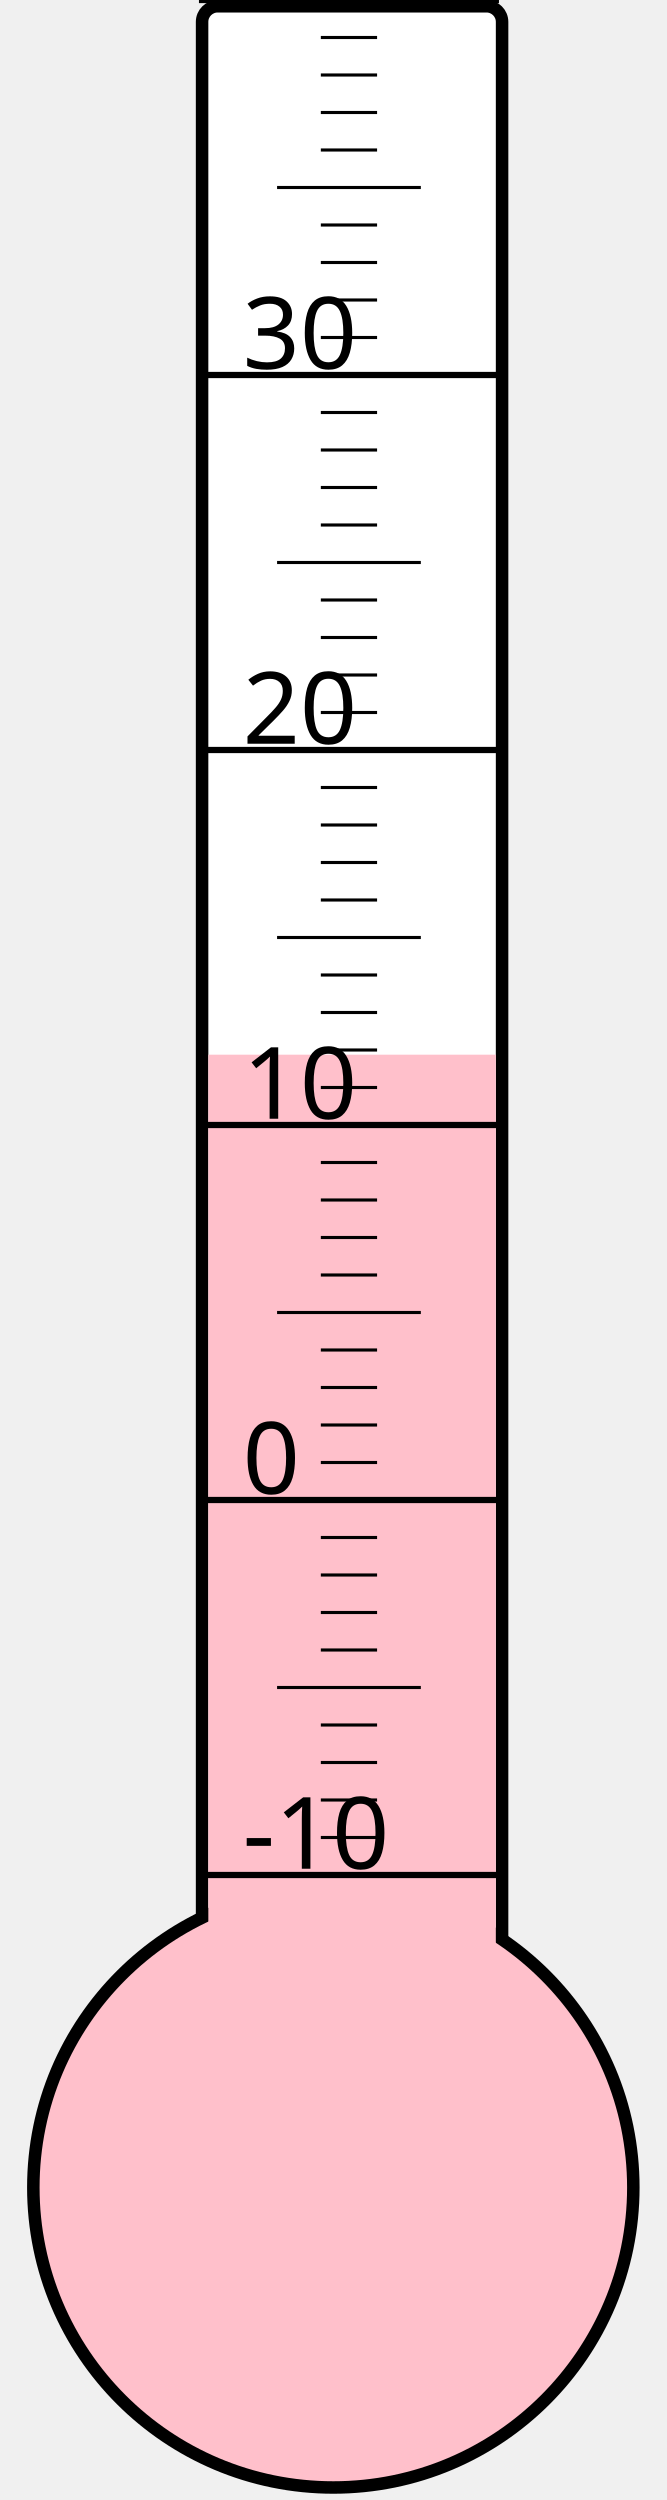
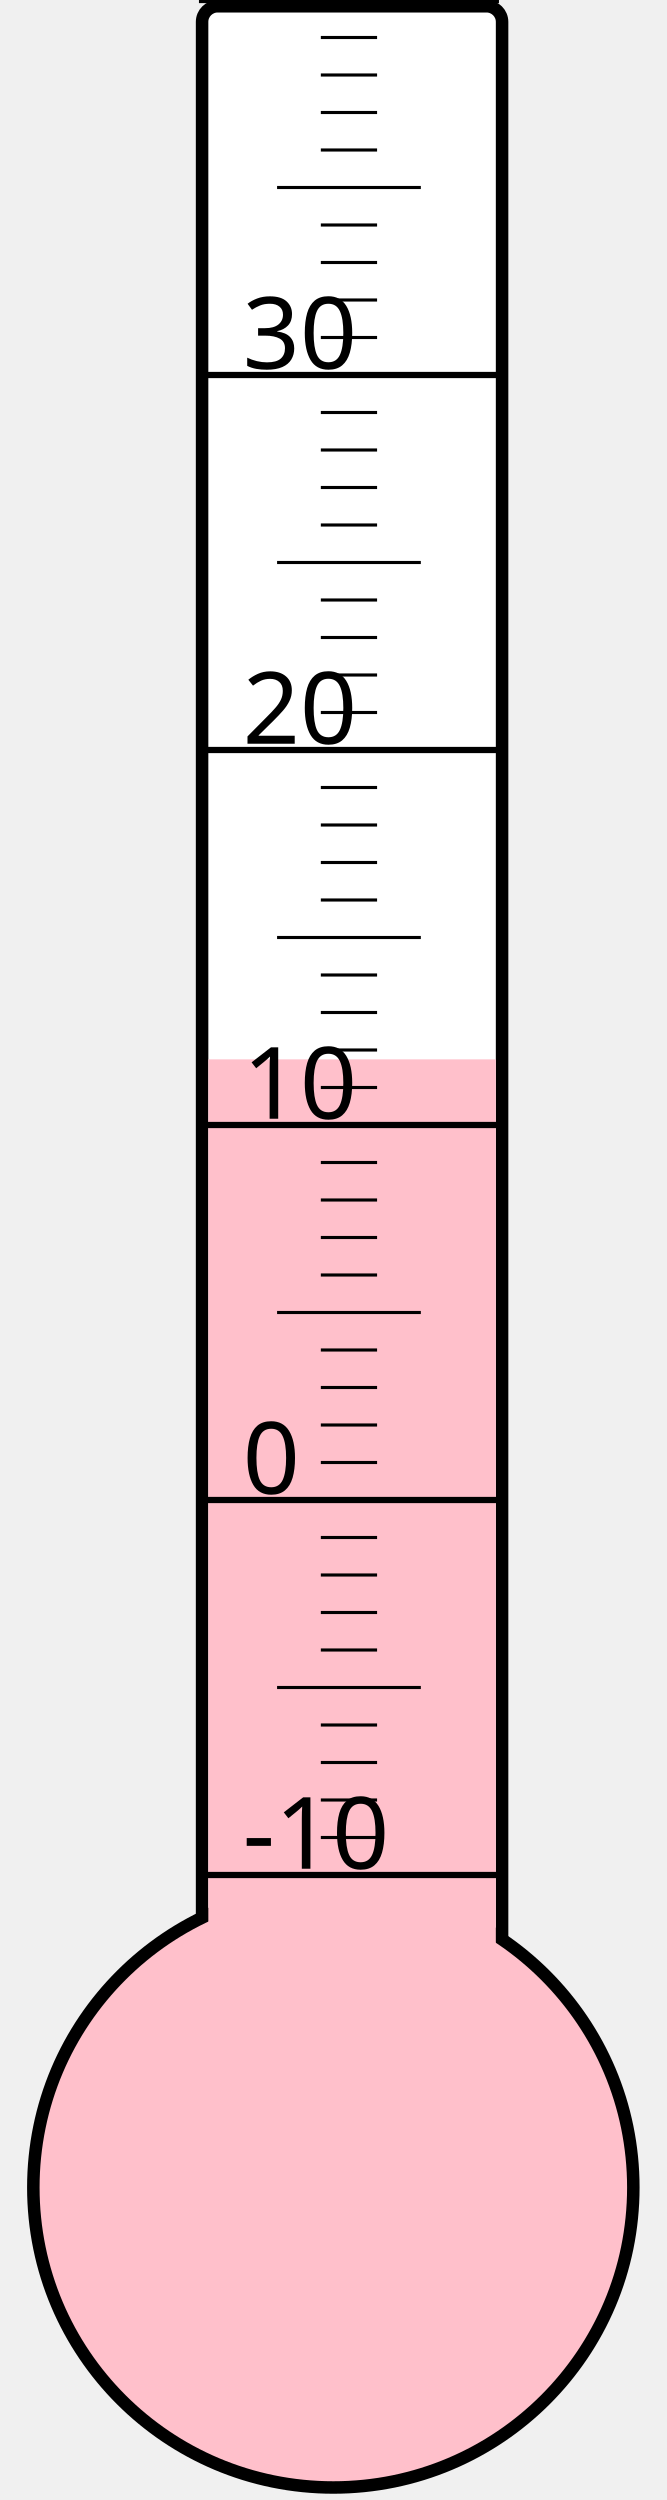
<svg xmlns="http://www.w3.org/2000/svg" width="40px" height="150px" viewBox="0 0 200 800">
  <rect width="200" height="800" x="0" y="0" style="fill: #ffffeb; fill-opacity: 0;" />
  <rect width="96" height="680" x="58" y="2" rx="5" ry="5" style="fill: white; fill-opacity: 1; stroke: black; stroke-width: 4;" />
  <circle cx="100" cy="700" r="96" style="fill: pink; stroke: black; stroke-width: 4;" />
-   <rect width="92" height="362.5" x="60" y="337.5" style="fill: pink; fill-opacity: 1; stroke-width: 0;" />
+   <rect width="92" height="361.0" x="60" y="339.0" style="fill: pink; fill-opacity: 1; stroke-width: 0;" />
  <text x="71" y="598" style="font-family: sans-serif; font-size: 24pt;">-10</text>
  <text x="71" y="478" style="font-family: sans-serif; font-size: 24pt;">0</text>
  <text x="71" y="358" style="font-family: sans-serif; font-size: 24pt;">10</text>
  <text x="71" y="238" style="font-family: sans-serif; font-size: 24pt;">20</text>
  <text x="71" y="118" style="font-family: sans-serif; font-size: 24pt;">30</text>
  <g style="stroke: black;">
    <line x1="57" y1="600" x2="153" y2="600" style="stroke-width: 2;" />
    <line x1="96" y1="588" x2="114" y2="588" style="stroke-width: 1;" />
    <line x1="96" y1="576" x2="114" y2="576" style="stroke-width: 1;" />
    <line x1="96" y1="564" x2="114" y2="564" style="stroke-width: 1;" />
    <line x1="96" y1="552" x2="114" y2="552" style="stroke-width: 1;" />
    <line x1="82" y1="540" x2="128" y2="540" style="stroke-width: 1;" />
    <line x1="96" y1="528" x2="114" y2="528" style="stroke-width: 1;" />
    <line x1="96" y1="516" x2="114" y2="516" style="stroke-width: 1;" />
    <line x1="96" y1="504" x2="114" y2="504" style="stroke-width: 1;" />
    <line x1="96" y1="492" x2="114" y2="492" style="stroke-width: 1;" />
    <line x1="57" y1="480" x2="153" y2="480" style="stroke-width: 2;" />
    <line x1="96" y1="468" x2="114" y2="468" style="stroke-width: 1;" />
    <line x1="96" y1="456" x2="114" y2="456" style="stroke-width: 1;" />
    <line x1="96" y1="444" x2="114" y2="444" style="stroke-width: 1;" />
    <line x1="96" y1="432" x2="114" y2="432" style="stroke-width: 1;" />
    <line x1="82" y1="420" x2="128" y2="420" style="stroke-width: 1;" />
    <line x1="96" y1="408" x2="114" y2="408" style="stroke-width: 1;" />
    <line x1="96" y1="396" x2="114" y2="396" style="stroke-width: 1;" />
    <line x1="96" y1="384" x2="114" y2="384" style="stroke-width: 1;" />
    <line x1="96" y1="372" x2="114" y2="372" style="stroke-width: 1;" />
    <line x1="57" y1="360" x2="153" y2="360" style="stroke-width: 2;" />
    <line x1="96" y1="348" x2="114" y2="348" style="stroke-width: 1;" />
    <line x1="96" y1="336" x2="114" y2="336" style="stroke-width: 1;" />
    <line x1="96" y1="324" x2="114" y2="324" style="stroke-width: 1;" />
    <line x1="96" y1="312" x2="114" y2="312" style="stroke-width: 1;" />
    <line x1="82" y1="300" x2="128" y2="300" style="stroke-width: 1;" />
    <line x1="96" y1="288" x2="114" y2="288" style="stroke-width: 1;" />
    <line x1="96" y1="276" x2="114" y2="276" style="stroke-width: 1;" />
    <line x1="96" y1="264" x2="114" y2="264" style="stroke-width: 1;" />
    <line x1="96" y1="252" x2="114" y2="252" style="stroke-width: 1;" />
    <line x1="57" y1="240" x2="153" y2="240" style="stroke-width: 2;" />
    <line x1="96" y1="228" x2="114" y2="228" style="stroke-width: 1;" />
    <line x1="96" y1="216" x2="114" y2="216" style="stroke-width: 1;" />
    <line x1="96" y1="204" x2="114" y2="204" style="stroke-width: 1;" />
    <line x1="96" y1="192" x2="114" y2="192" style="stroke-width: 1;" />
    <line x1="82" y1="180" x2="128" y2="180" style="stroke-width: 1;" />
    <line x1="96" y1="168" x2="114" y2="168" style="stroke-width: 1;" />
    <line x1="96" y1="156" x2="114" y2="156" style="stroke-width: 1;" />
    <line x1="96" y1="144" x2="114" y2="144" style="stroke-width: 1;" />
    <line x1="96" y1="132" x2="114" y2="132" style="stroke-width: 1;" />
    <line x1="57" y1="120" x2="153" y2="120" style="stroke-width: 2;" />
    <line x1="96" y1="108" x2="114" y2="108" style="stroke-width: 1;" />
    <line x1="96" y1="96" x2="114" y2="96" style="stroke-width: 1;" />
    <line x1="96" y1="84" x2="114" y2="84" style="stroke-width: 1;" />
    <line x1="96" y1="72" x2="114" y2="72" style="stroke-width: 1;" />
    <line x1="82" y1="60" x2="128" y2="60" style="stroke-width: 1;" />
    <line x1="96" y1="48" x2="114" y2="48" style="stroke-width: 1;" />
    <line x1="96" y1="36" x2="114" y2="36" style="stroke-width: 1;" />
    <line x1="96" y1="24" x2="114" y2="24" style="stroke-width: 1;" />
    <line x1="96" y1="12" x2="114" y2="12" style="stroke-width: 1;" />
    <line x1="57" y1="0" x2="153" y2="0" style="stroke-width: 2;" />
  </g>
</svg>
